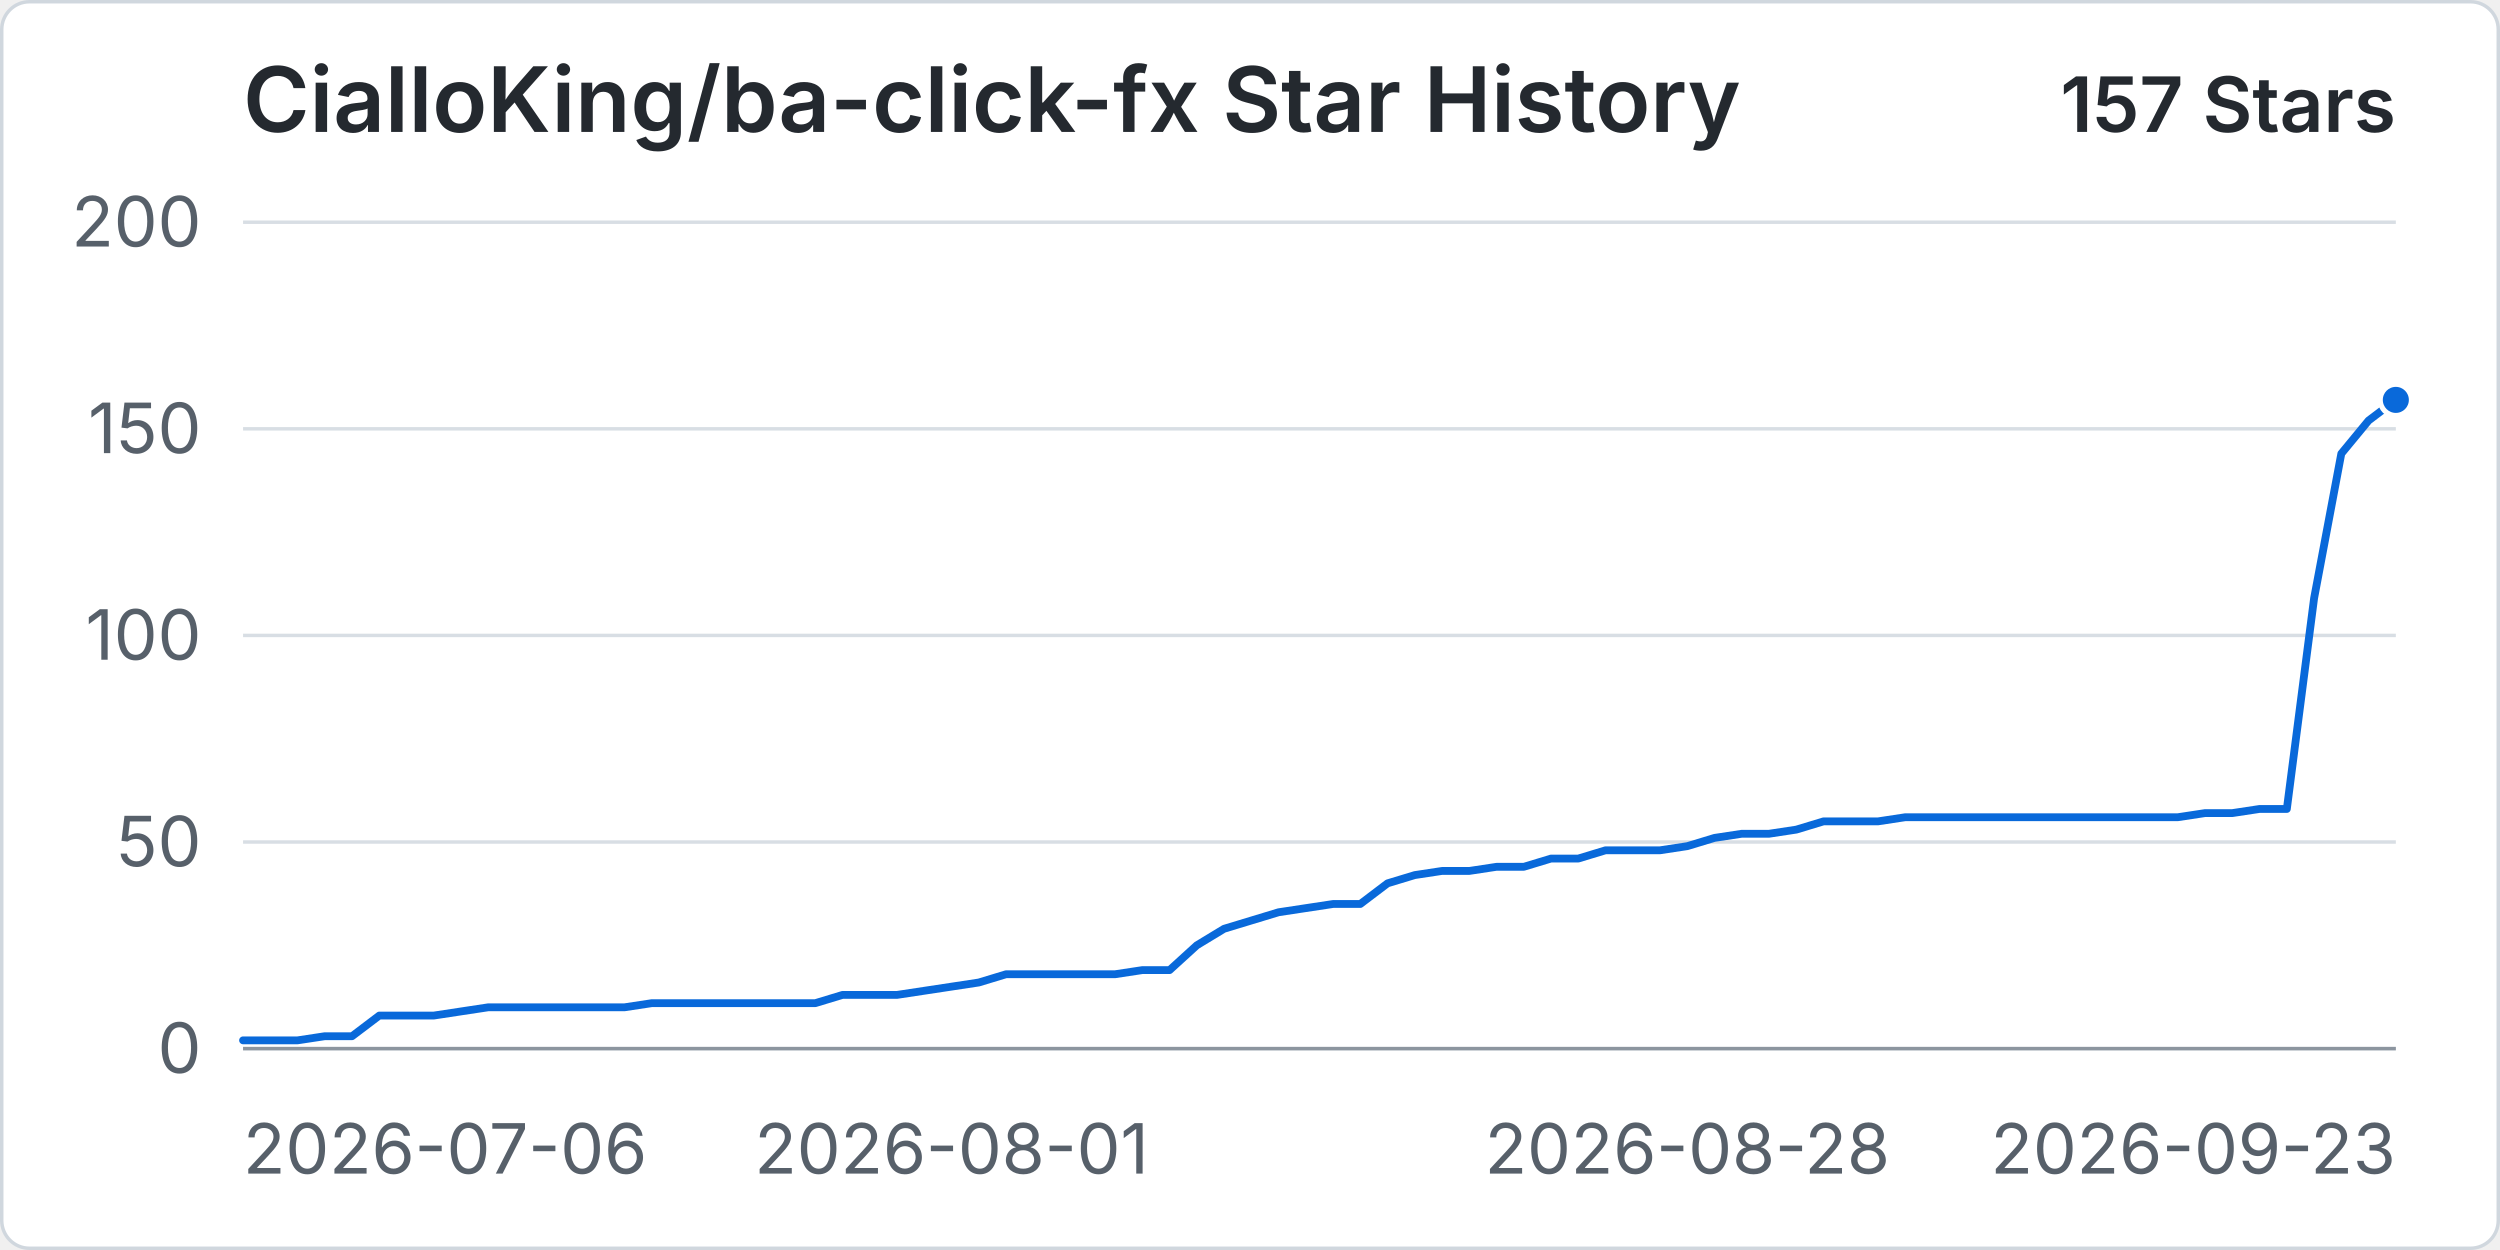
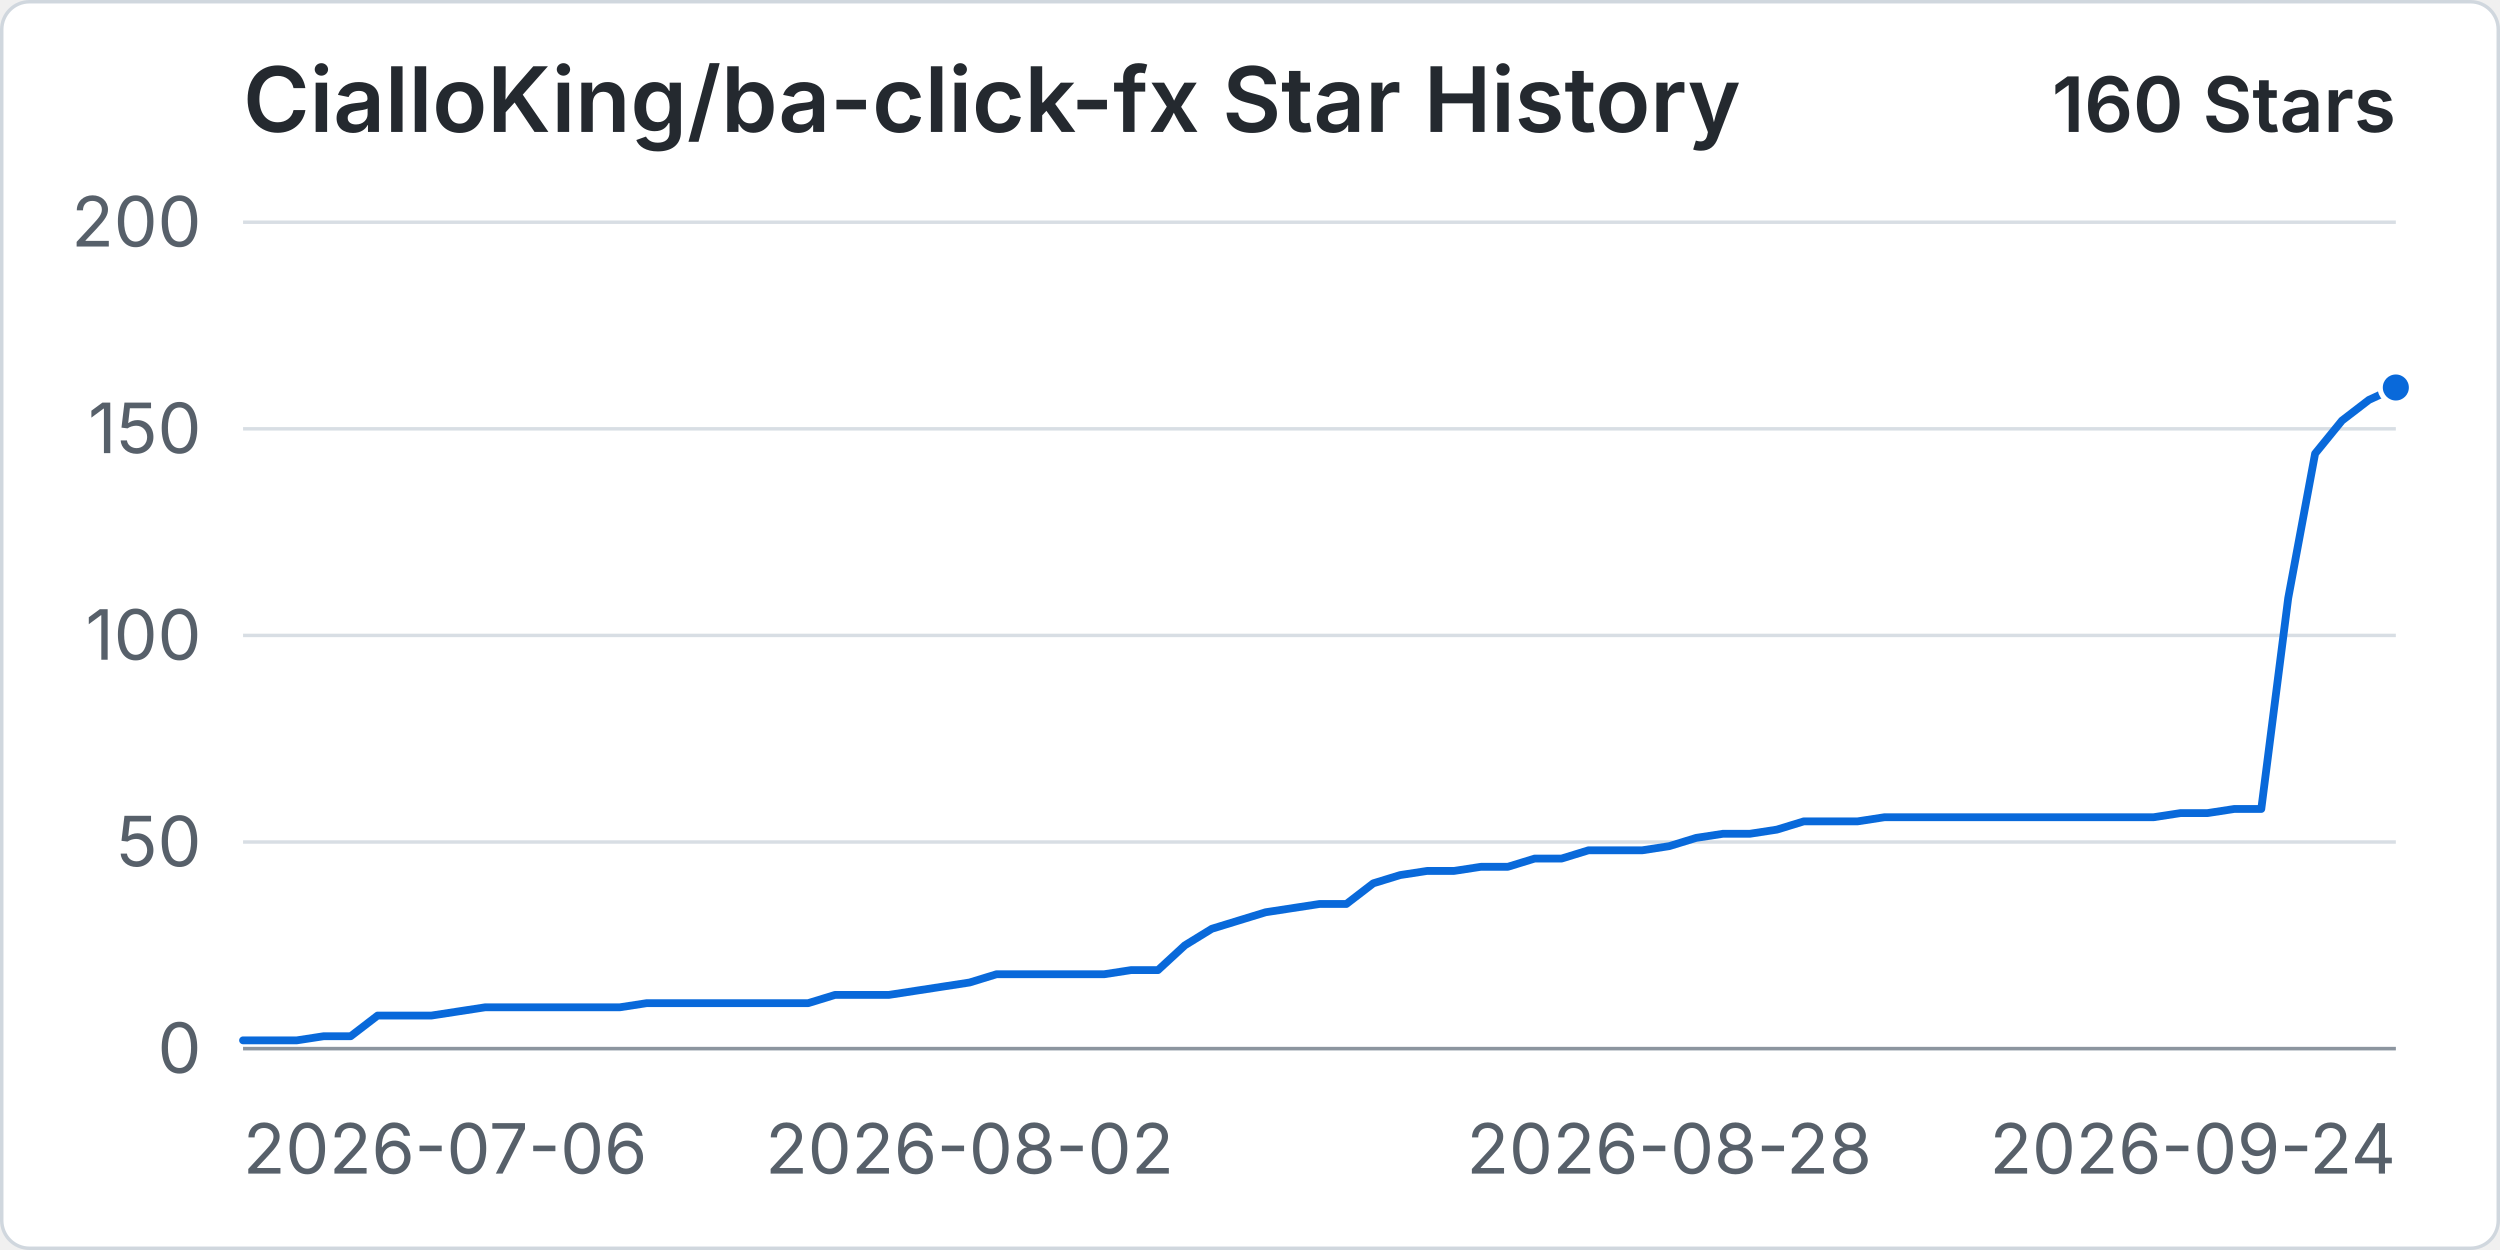
<svg xmlns="http://www.w3.org/2000/svg" width="960" height="480" viewBox="0 0 720 360" role="img" aria-labelledby="title desc">
  <rect x="0.5" y="0.5" width="719" height="359" rx="8" fill="#ffffff" stroke="#d0d7de" />
  <text x="70" y="38" fill="#24292f" font-family="-apple-system, BlinkMacSystemFont, 'Segoe UI', sans-serif" font-size="26" font-weight="600">CialloKing/ba-click-fx Star History</text>
-   <text x="690" y="38" text-anchor="end" fill="#24292f" font-family="-apple-system, BlinkMacSystemFont, 'Segoe UI', sans-serif" font-size="22" font-weight="600">157 Stars</text>
+   <text x="690" y="38" text-anchor="end" fill="#24292f" font-family="-apple-system, BlinkMacSystemFont, 'Segoe UI', sans-serif" font-size="22" font-weight="600">160 Stars</text>
  <line x1="70" y1="302" x2="690" y2="302" stroke="#d8dee4" stroke-width="1" />
  <text x="58" y="309" text-anchor="end" fill="#57606a" font-family="-apple-system, BlinkMacSystemFont, 'Segoe UI', sans-serif" font-size="20">0</text>
  <line x1="70" y1="242.5" x2="690" y2="242.5" stroke="#d8dee4" stroke-width="1" />
  <text x="58" y="249.5" text-anchor="end" fill="#57606a" font-family="-apple-system, BlinkMacSystemFont, 'Segoe UI', sans-serif" font-size="20">50</text>
  <line x1="70" y1="183" x2="690" y2="183" stroke="#d8dee4" stroke-width="1" />
  <text x="58" y="190" text-anchor="end" fill="#57606a" font-family="-apple-system, BlinkMacSystemFont, 'Segoe UI', sans-serif" font-size="20">100</text>
  <line x1="70" y1="123.5" x2="690" y2="123.5" stroke="#d8dee4" stroke-width="1" />
  <text x="58" y="130.5" text-anchor="end" fill="#57606a" font-family="-apple-system, BlinkMacSystemFont, 'Segoe UI', sans-serif" font-size="20">150</text>
  <line x1="70" y1="64" x2="690" y2="64" stroke="#d8dee4" stroke-width="1" />
  <text x="58" y="71" text-anchor="end" fill="#57606a" font-family="-apple-system, BlinkMacSystemFont, 'Segoe UI', sans-serif" font-size="20">200</text>
  <line x1="70" y1="302" x2="690" y2="302" stroke="#8c959f" stroke-width="1" />
  <text x="70" y="338" text-anchor="start" fill="#57606a" font-family="-apple-system, BlinkMacSystemFont, 'Segoe UI', sans-serif" font-size="20">2026-07-06</text>
-   <text x="274.05" y="338" text-anchor="middle" fill="#57606a" font-family="-apple-system, BlinkMacSystemFont, 'Segoe UI', sans-serif" font-size="20">2026-08-01</text>
-   <text x="485.95" y="338" text-anchor="middle" fill="#57606a" font-family="-apple-system, BlinkMacSystemFont, 'Segoe UI', sans-serif" font-size="20">2026-08-28</text>
-   <text x="690" y="338" text-anchor="end" fill="#57606a" font-family="-apple-system, BlinkMacSystemFont, 'Segoe UI', sans-serif" font-size="20">2026-09-23</text>
-   <path data-series="stars" d="M 70 299.62 L 77.85 299.62 L 85.7 299.62 L 93.54 298.43 L 101.39 298.43 L 109.24 292.48 L 117.09 292.48 L 124.94 292.48 L 132.78 291.29 L 140.63 290.1 L 148.48 290.1 L 156.33 290.1 L 164.18 290.1 L 172.03 290.1 L 179.87 290.1 L 187.72 288.91 L 195.57 288.91 L 203.42 288.91 L 211.27 288.91 L 219.11 288.91 L 226.96 288.91 L 234.81 288.91 L 242.66 286.53 L 250.51 286.53 L 258.35 286.53 L 266.2 285.34 L 274.05 284.15 L 281.9 282.96 L 289.75 280.58 L 297.59 280.58 L 305.44 280.58 L 313.29 280.58 L 321.14 280.58 L 328.99 279.39 L 336.84 279.39 L 344.68 272.25 L 352.53 267.49 L 360.38 265.11 L 368.23 262.73 L 376.08 261.54 L 383.92 260.35 L 391.77 260.35 L 399.62 254.4 L 407.47 252.02 L 415.32 250.83 L 423.16 250.83 L 431.01 249.64 L 438.86 249.64 L 446.71 247.26 L 454.56 247.26 L 462.41 244.88 L 470.25 244.88 L 478.1 244.88 L 485.95 243.69 L 493.8 241.31 L 501.65 240.12 L 509.49 240.12 L 517.34 238.93 L 525.19 236.55 L 533.04 236.55 L 540.89 236.55 L 548.73 235.36 L 556.58 235.36 L 564.43 235.36 L 572.28 235.36 L 580.13 235.36 L 587.97 235.36 L 595.82 235.36 L 603.67 235.36 L 611.52 235.36 L 619.37 235.36 L 627.22 235.36 L 635.06 234.17 L 642.91 234.17 L 650.76 232.98 L 658.61 232.98 L 666.46 172.29 L 674.3 130.64 L 682.15 121.12 L 690 115.17" fill="none" stroke="#0969da" stroke-width="3" stroke-linecap="round" stroke-linejoin="round" vector-effect="non-scaling-stroke" />
-   <circle data-series="stars" cx="690" cy="115.17" r="4.5" fill="#0969da" stroke="#ffffff" stroke-width="2" vector-effect="non-scaling-stroke" />
+   <text x="279.25" y="338" text-anchor="middle" fill="#57606a" font-family="-apple-system, BlinkMacSystemFont, 'Segoe UI', sans-serif" font-size="20">2026-08-02</text>
+   <text x="480.75" y="338" text-anchor="middle" fill="#57606a" font-family="-apple-system, BlinkMacSystemFont, 'Segoe UI', sans-serif" font-size="20">2026-08-28</text>
+   <text x="690" y="338" text-anchor="end" fill="#57606a" font-family="-apple-system, BlinkMacSystemFont, 'Segoe UI', sans-serif" font-size="20">2026-09-24</text>
+   <path data-series="stars" d="M 70 299.62 L 77.75 299.62 L 85.5 299.62 L 93.25 298.43 L 101 298.43 L 108.75 292.48 L 116.5 292.48 L 124.25 292.48 L 132 291.29 L 139.75 290.1 L 147.5 290.1 L 155.25 290.1 L 163 290.1 L 170.75 290.1 L 178.5 290.1 L 186.25 288.91 L 194 288.91 L 201.75 288.91 L 209.5 288.91 L 217.25 288.91 L 225 288.91 L 232.75 288.91 L 240.5 286.53 L 248.25 286.53 L 256 286.53 L 263.75 285.34 L 271.5 284.15 L 279.25 282.96 L 287 280.58 L 294.75 280.58 L 302.5 280.58 L 310.25 280.58 L 318 280.58 L 325.75 279.39 L 333.5 279.39 L 341.25 272.25 L 349 267.49 L 356.75 265.11 L 364.5 262.73 L 372.25 261.54 L 380 260.35 L 387.75 260.35 L 395.5 254.4 L 403.25 252.02 L 411 250.83 L 418.75 250.83 L 426.5 249.64 L 434.25 249.64 L 442 247.26 L 449.75 247.26 L 457.5 244.88 L 465.25 244.88 L 473 244.88 L 480.75 243.69 L 488.5 241.31 L 496.25 240.12 L 504 240.12 L 511.75 238.93 L 519.5 236.55 L 527.25 236.55 L 535 236.55 L 542.75 235.36 L 550.5 235.36 L 558.25 235.36 L 566 235.36 L 573.75 235.36 L 581.5 235.36 L 589.25 235.36 L 597 235.36 L 604.75 235.36 L 612.5 235.36 L 620.25 235.36 L 628 234.17 L 635.75 234.17 L 643.5 232.98 L 651.25 232.98 L 659 172.29 L 666.75 130.64 L 674.5 121.12 L 682.25 115.17 L 690 111.6" fill="none" stroke="#0969da" stroke-width="3" stroke-linecap="round" stroke-linejoin="round" vector-effect="non-scaling-stroke" />
+   <circle data-series="stars" cx="690" cy="111.6" r="4.5" fill="#0969da" stroke="#ffffff" stroke-width="2" vector-effect="non-scaling-stroke" />
</svg>
